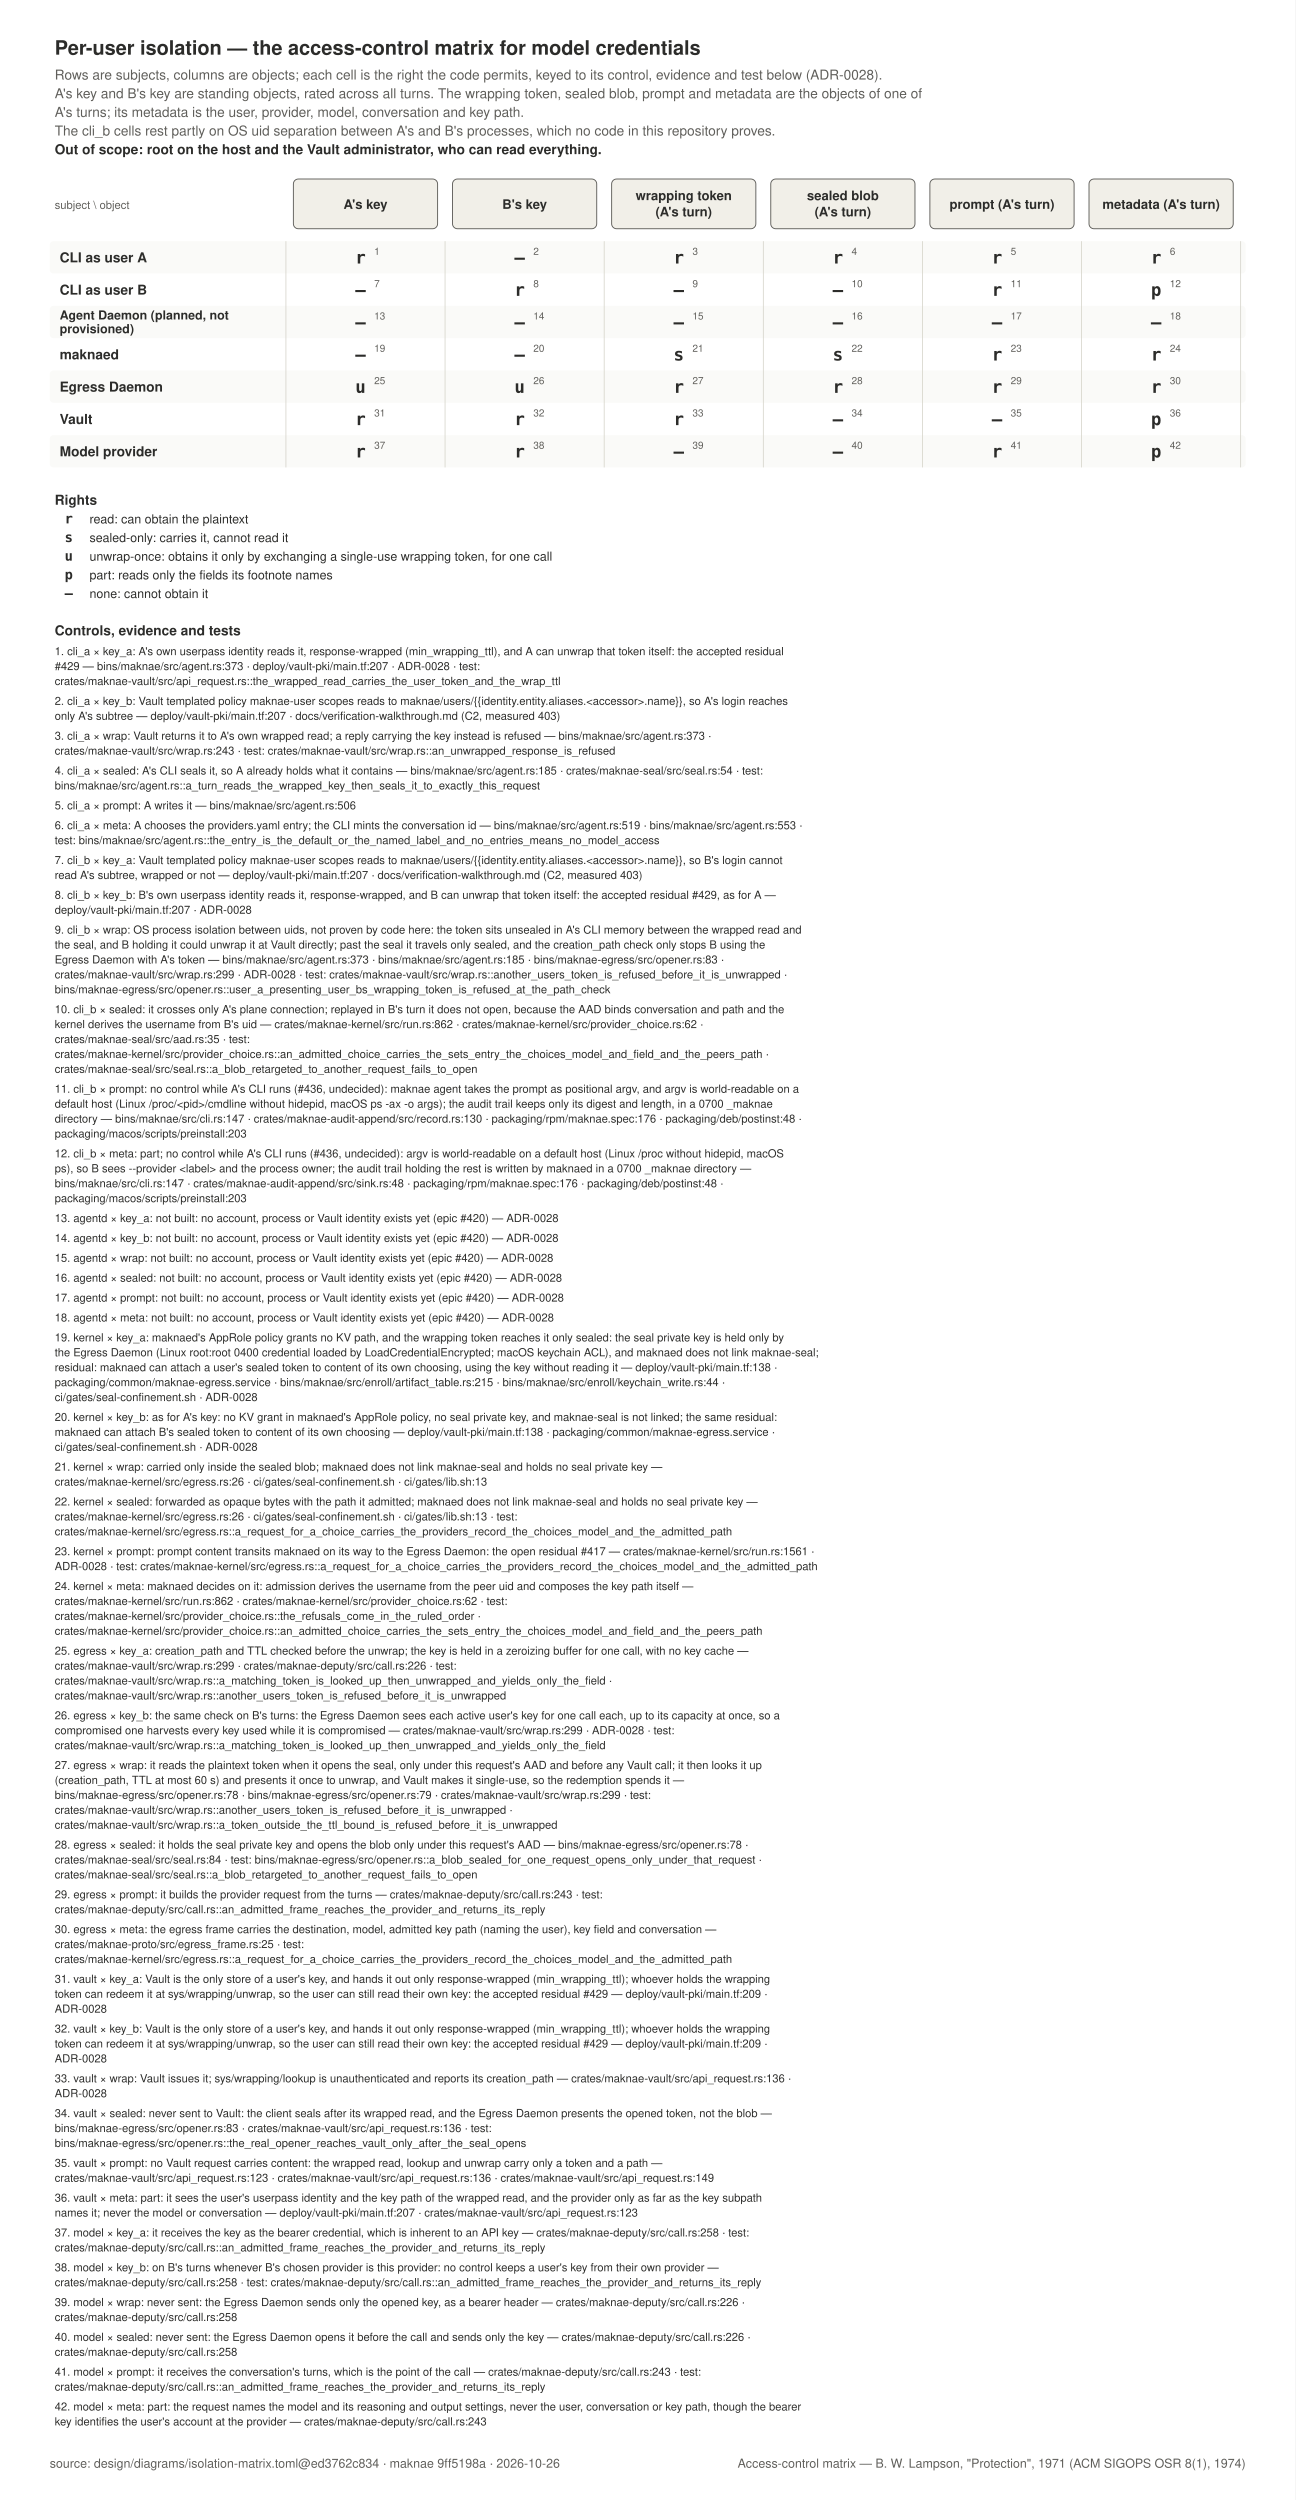
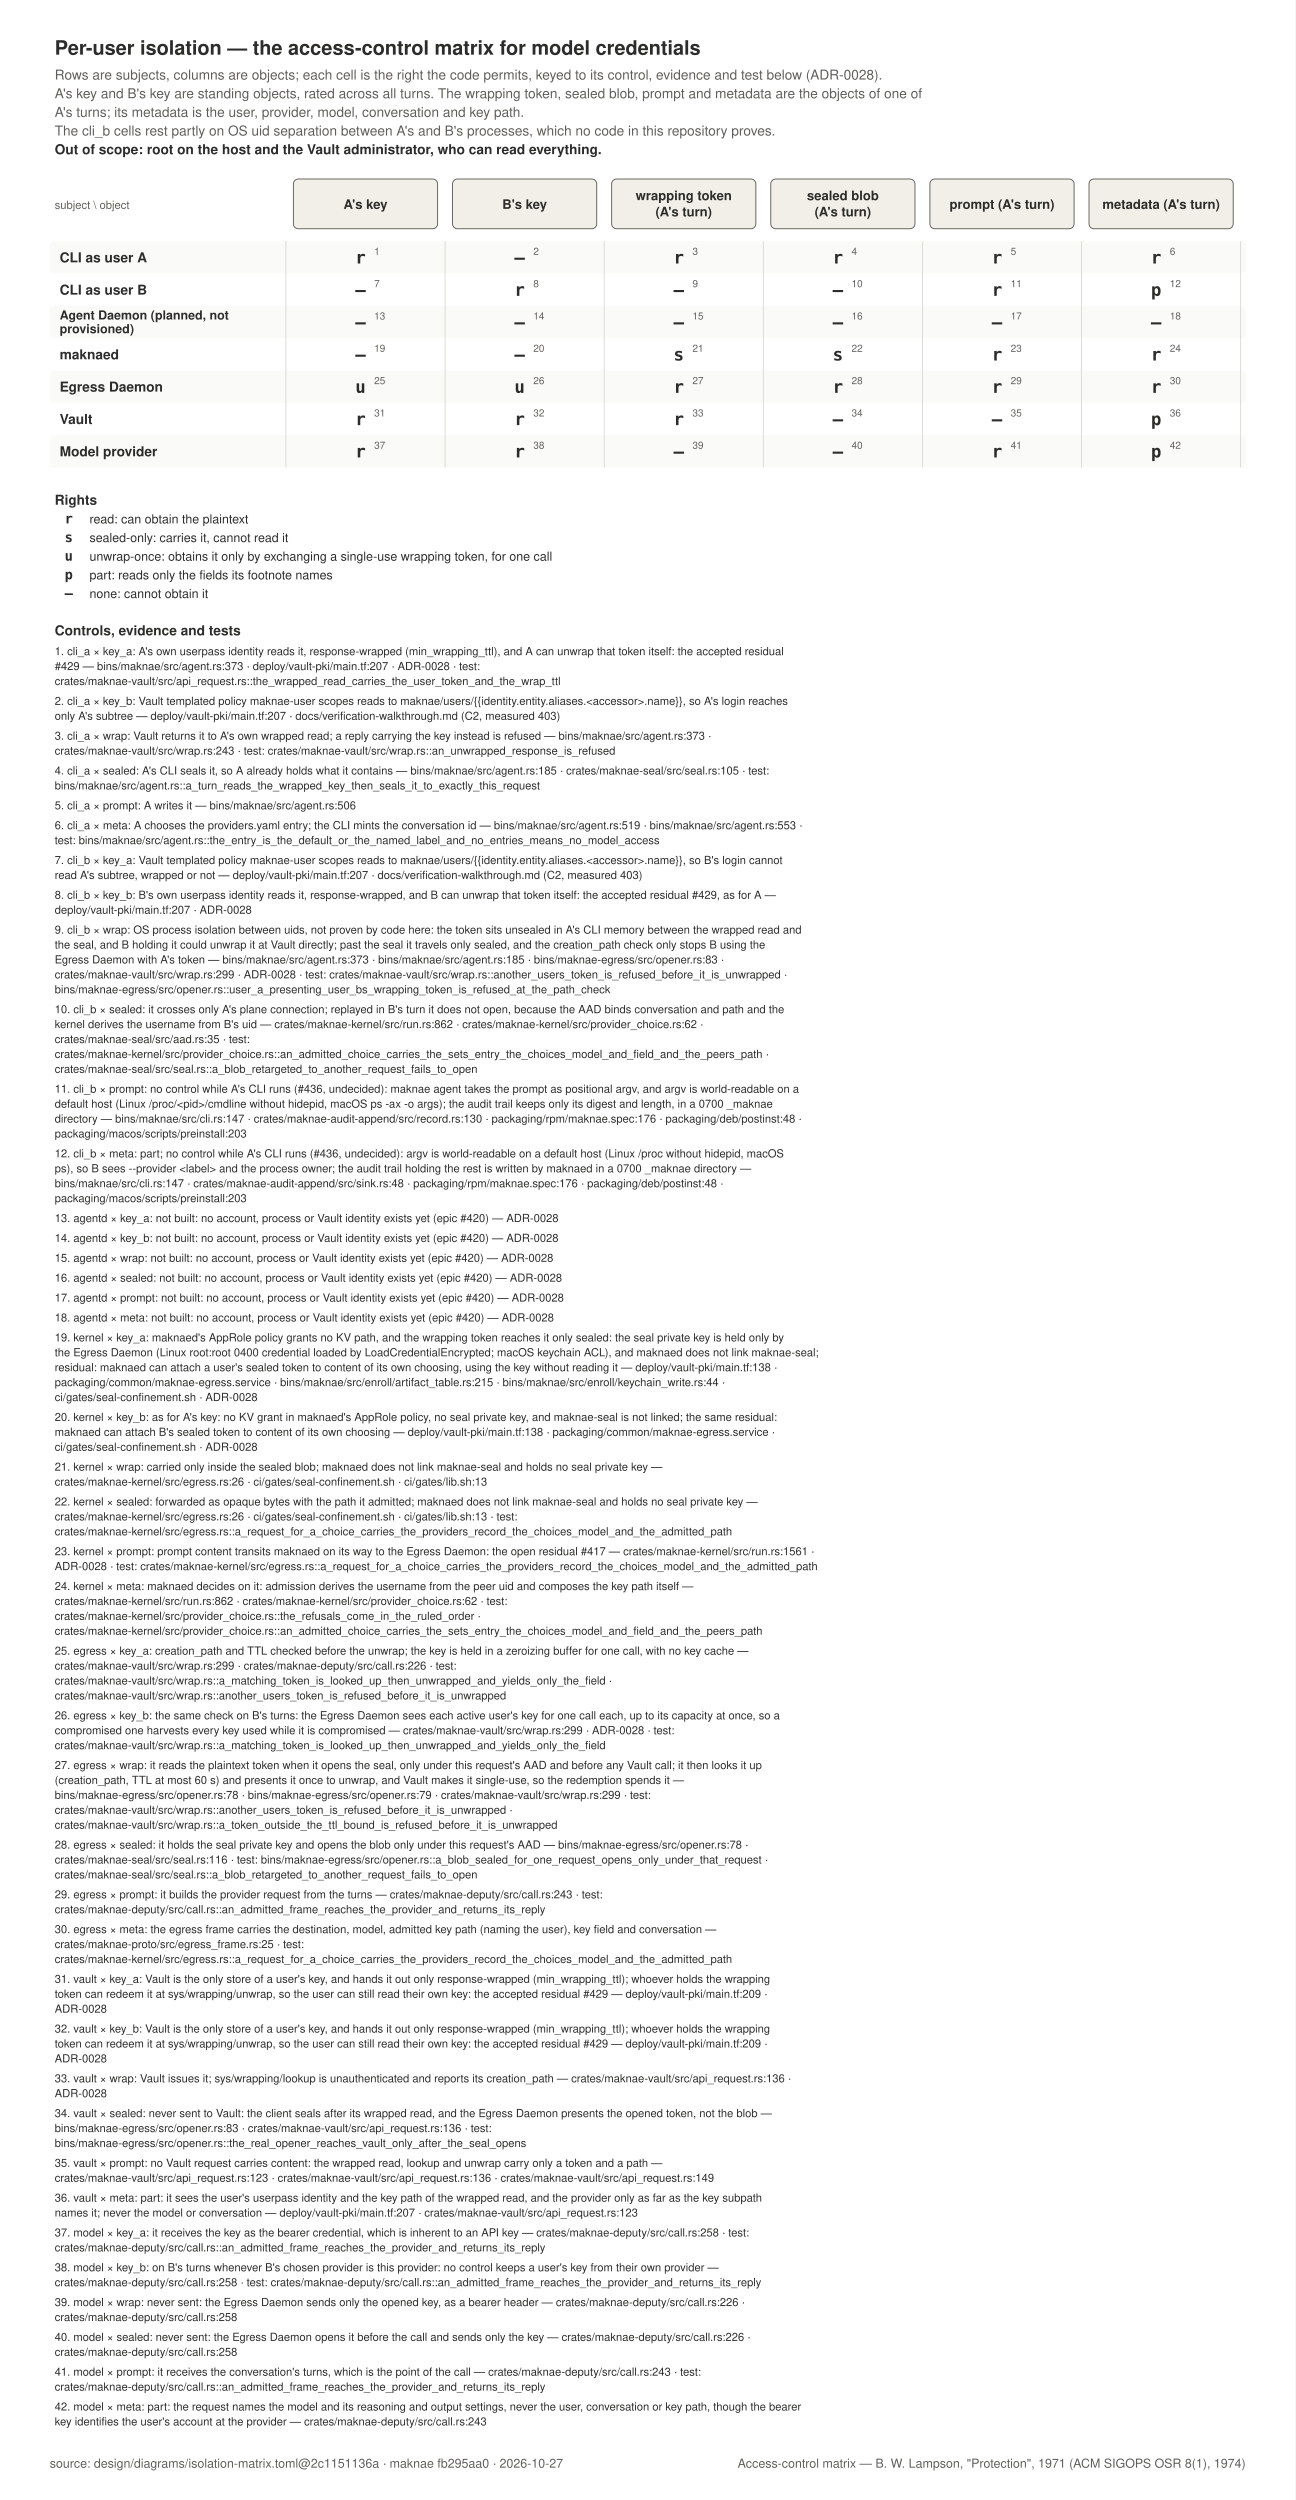
<svg xmlns="http://www.w3.org/2000/svg" width="1042" height="2011" viewBox="0 0 1042 2011" role="img">
  <rect x="0" y="0" width="1042" height="2011" fill="#FFFFFF" />
  <text x="44" y="44" text-anchor="start" font-family="Helvetica, Arial, sans-serif" font-size="16" font-weight="600" fill="#2C2C2A">Per-user isolation — the access-control matrix for model credentials</text>
  <text x="44" y="64" text-anchor="start" font-family="Helvetica, Arial, sans-serif" font-size="11" font-weight="400" fill="#5F5E5A">Rows are subjects, columns are objects; each cell is the right the code permits, keyed to its control, evidence and test below (ADR-0028).</text>
  <text x="44" y="79" text-anchor="start" font-family="Helvetica, Arial, sans-serif" font-size="11" font-weight="400" fill="#5F5E5A">A's key and B's key are standing objects, rated across all turns. The wrapping token, sealed blob, prompt and metadata are the objects of one of</text>
  <text x="44" y="94" text-anchor="start" font-family="Helvetica, Arial, sans-serif" font-size="11" font-weight="400" fill="#5F5E5A">A's turns; its metadata is the user, provider, model, conversation and key path.</text>
  <text x="44" y="109" text-anchor="start" font-family="Helvetica, Arial, sans-serif" font-size="11" font-weight="400" fill="#5F5E5A">The cli_b cells rest partly on OS uid separation between A's and B's processes, which no code in this repository proves.</text>
  <text x="44" y="124" text-anchor="start" font-family="Helvetica, Arial, sans-serif" font-size="11" font-weight="600" fill="#2C2C2A">Out of scope: root on the host and the Vault administrator, who can read everything.</text>
  <text x="44" y="168" text-anchor="start" font-family="Helvetica, Arial, sans-serif" font-size="9" font-weight="400" fill="#5F5E5A">subject \ object</text>
  <rect x="236" y="144" width="116" height="40" rx="4" fill="#F1EFE8" stroke="#5F5E5A" stroke-width="0.75" />
  <text x="294.0" y="168" text-anchor="middle" font-family="Helvetica, Arial, sans-serif" font-size="10.5" font-weight="600" fill="#2C2C2A">A's key</text>
  <rect x="364" y="144" width="116" height="40" rx="4" fill="#F1EFE8" stroke="#5F5E5A" stroke-width="0.75" />
  <text x="422.0" y="168" text-anchor="middle" font-family="Helvetica, Arial, sans-serif" font-size="10.5" font-weight="600" fill="#2C2C2A">B's key</text>
  <rect x="492" y="144" width="116" height="40" rx="4" fill="#F1EFE8" stroke="#5F5E5A" stroke-width="0.75" />
  <text x="550.0" y="161" text-anchor="middle" font-family="Helvetica, Arial, sans-serif" font-size="10.5" font-weight="600" fill="#2C2C2A">wrapping token</text>
  <text x="550.0" y="174" text-anchor="middle" font-family="Helvetica, Arial, sans-serif" font-size="10.5" font-weight="600" fill="#2C2C2A">(A's turn)</text>
  <rect x="620" y="144" width="116" height="40" rx="4" fill="#F1EFE8" stroke="#5F5E5A" stroke-width="0.75" />
  <text x="678.0" y="161" text-anchor="middle" font-family="Helvetica, Arial, sans-serif" font-size="10.5" font-weight="600" fill="#2C2C2A">sealed blob</text>
  <text x="678.0" y="174" text-anchor="middle" font-family="Helvetica, Arial, sans-serif" font-size="10.5" font-weight="600" fill="#2C2C2A">(A's turn)</text>
  <rect x="748" y="144" width="116" height="40" rx="4" fill="#F1EFE8" stroke="#5F5E5A" stroke-width="0.75" />
  <text x="806.0" y="168" text-anchor="middle" font-family="Helvetica, Arial, sans-serif" font-size="10.5" font-weight="600" fill="#2C2C2A">prompt (A's turn)</text>
  <rect x="876" y="144" width="116" height="40" rx="4" fill="#F1EFE8" stroke="#5F5E5A" stroke-width="0.75" />
  <text x="934.0" y="168" text-anchor="middle" font-family="Helvetica, Arial, sans-serif" font-size="10.5" font-weight="600" fill="#2C2C2A">metadata (A's turn)</text>
  <rect x="40" y="194" width="962" height="26" rx="3" fill="#FAFAF8" stroke="none" stroke-width="0" />
  <text x="48" y="211" text-anchor="start" font-family="Helvetica, Arial, sans-serif" font-size="11" font-weight="600" fill="#2C2C2A">CLI as user A</text>
  <text x="290.0" y="212" text-anchor="middle" font-family="ui-monospace, SFMono-Regular, Menlo, monospace" font-size="14" font-weight="600" fill="#2C2C2A">r</text>
  <text x="301.0" y="205" text-anchor="start" font-family="Helvetica, Arial, sans-serif" font-size="8" font-weight="400" fill="#5F5E5A">1</text>
  <text x="418.0" y="212" text-anchor="middle" font-family="ui-monospace, SFMono-Regular, Menlo, monospace" font-size="14" font-weight="600" fill="#2C2C2A">—</text>
  <text x="429.0" y="205" text-anchor="start" font-family="Helvetica, Arial, sans-serif" font-size="8" font-weight="400" fill="#5F5E5A">2</text>
  <text x="546.0" y="212" text-anchor="middle" font-family="ui-monospace, SFMono-Regular, Menlo, monospace" font-size="14" font-weight="600" fill="#2C2C2A">r</text>
  <text x="557.0" y="205" text-anchor="start" font-family="Helvetica, Arial, sans-serif" font-size="8" font-weight="400" fill="#5F5E5A">3</text>
  <text x="674.0" y="212" text-anchor="middle" font-family="ui-monospace, SFMono-Regular, Menlo, monospace" font-size="14" font-weight="600" fill="#2C2C2A">r</text>
  <text x="685.0" y="205" text-anchor="start" font-family="Helvetica, Arial, sans-serif" font-size="8" font-weight="400" fill="#5F5E5A">4</text>
  <text x="802.0" y="212" text-anchor="middle" font-family="ui-monospace, SFMono-Regular, Menlo, monospace" font-size="14" font-weight="600" fill="#2C2C2A">r</text>
  <text x="813.0" y="205" text-anchor="start" font-family="Helvetica, Arial, sans-serif" font-size="8" font-weight="400" fill="#5F5E5A">5</text>
  <text x="930.0" y="212" text-anchor="middle" font-family="ui-monospace, SFMono-Regular, Menlo, monospace" font-size="14" font-weight="600" fill="#2C2C2A">r</text>
  <text x="941.0" y="205" text-anchor="start" font-family="Helvetica, Arial, sans-serif" font-size="8" font-weight="400" fill="#5F5E5A">6</text>
  <text x="48" y="237" text-anchor="start" font-family="Helvetica, Arial, sans-serif" font-size="11" font-weight="600" fill="#2C2C2A">CLI as user B</text>
  <text x="290.0" y="238" text-anchor="middle" font-family="ui-monospace, SFMono-Regular, Menlo, monospace" font-size="14" font-weight="600" fill="#2C2C2A">—</text>
  <text x="301.0" y="231" text-anchor="start" font-family="Helvetica, Arial, sans-serif" font-size="8" font-weight="400" fill="#5F5E5A">7</text>
  <text x="418.0" y="238" text-anchor="middle" font-family="ui-monospace, SFMono-Regular, Menlo, monospace" font-size="14" font-weight="600" fill="#2C2C2A">r</text>
  <text x="429.0" y="231" text-anchor="start" font-family="Helvetica, Arial, sans-serif" font-size="8" font-weight="400" fill="#5F5E5A">8</text>
  <text x="546.0" y="238" text-anchor="middle" font-family="ui-monospace, SFMono-Regular, Menlo, monospace" font-size="14" font-weight="600" fill="#2C2C2A">—</text>
  <text x="557.0" y="231" text-anchor="start" font-family="Helvetica, Arial, sans-serif" font-size="8" font-weight="400" fill="#5F5E5A">9</text>
  <text x="674.0" y="238" text-anchor="middle" font-family="ui-monospace, SFMono-Regular, Menlo, monospace" font-size="14" font-weight="600" fill="#2C2C2A">—</text>
  <text x="685.0" y="231" text-anchor="start" font-family="Helvetica, Arial, sans-serif" font-size="8" font-weight="400" fill="#5F5E5A">10</text>
  <text x="802.0" y="238" text-anchor="middle" font-family="ui-monospace, SFMono-Regular, Menlo, monospace" font-size="14" font-weight="600" fill="#2C2C2A">r</text>
  <text x="813.0" y="231" text-anchor="start" font-family="Helvetica, Arial, sans-serif" font-size="8" font-weight="400" fill="#5F5E5A">11</text>
  <text x="930.0" y="238" text-anchor="middle" font-family="ui-monospace, SFMono-Regular, Menlo, monospace" font-size="14" font-weight="600" fill="#2C2C2A">p</text>
  <text x="941.0" y="231" text-anchor="start" font-family="Helvetica, Arial, sans-serif" font-size="8" font-weight="400" fill="#5F5E5A">12</text>
  <rect x="40" y="246" width="962" height="26" rx="3" fill="#FAFAF8" stroke="none" stroke-width="0" />
  <text x="48" y="257" text-anchor="start" font-family="Helvetica, Arial, sans-serif" font-size="10" font-weight="600" fill="#2C2C2A">Agent Daemon (planned, not</text>
  <text x="48" y="268" text-anchor="start" font-family="Helvetica, Arial, sans-serif" font-size="10" font-weight="600" fill="#2C2C2A">provisioned)</text>
  <text x="290.0" y="264" text-anchor="middle" font-family="ui-monospace, SFMono-Regular, Menlo, monospace" font-size="14" font-weight="600" fill="#2C2C2A">—</text>
  <text x="301.0" y="257" text-anchor="start" font-family="Helvetica, Arial, sans-serif" font-size="8" font-weight="400" fill="#5F5E5A">13</text>
  <text x="418.0" y="264" text-anchor="middle" font-family="ui-monospace, SFMono-Regular, Menlo, monospace" font-size="14" font-weight="600" fill="#2C2C2A">—</text>
  <text x="429.0" y="257" text-anchor="start" font-family="Helvetica, Arial, sans-serif" font-size="8" font-weight="400" fill="#5F5E5A">14</text>
  <text x="546.0" y="264" text-anchor="middle" font-family="ui-monospace, SFMono-Regular, Menlo, monospace" font-size="14" font-weight="600" fill="#2C2C2A">—</text>
  <text x="557.0" y="257" text-anchor="start" font-family="Helvetica, Arial, sans-serif" font-size="8" font-weight="400" fill="#5F5E5A">15</text>
  <text x="674.0" y="264" text-anchor="middle" font-family="ui-monospace, SFMono-Regular, Menlo, monospace" font-size="14" font-weight="600" fill="#2C2C2A">—</text>
  <text x="685.0" y="257" text-anchor="start" font-family="Helvetica, Arial, sans-serif" font-size="8" font-weight="400" fill="#5F5E5A">16</text>
  <text x="802.0" y="264" text-anchor="middle" font-family="ui-monospace, SFMono-Regular, Menlo, monospace" font-size="14" font-weight="600" fill="#2C2C2A">—</text>
  <text x="813.0" y="257" text-anchor="start" font-family="Helvetica, Arial, sans-serif" font-size="8" font-weight="400" fill="#5F5E5A">17</text>
  <text x="930.0" y="264" text-anchor="middle" font-family="ui-monospace, SFMono-Regular, Menlo, monospace" font-size="14" font-weight="600" fill="#2C2C2A">—</text>
  <text x="941.0" y="257" text-anchor="start" font-family="Helvetica, Arial, sans-serif" font-size="8" font-weight="400" fill="#5F5E5A">18</text>
  <text x="48" y="289" text-anchor="start" font-family="Helvetica, Arial, sans-serif" font-size="11" font-weight="600" fill="#2C2C2A">maknaed</text>
  <text x="290.0" y="290" text-anchor="middle" font-family="ui-monospace, SFMono-Regular, Menlo, monospace" font-size="14" font-weight="600" fill="#2C2C2A">—</text>
  <text x="301.0" y="283" text-anchor="start" font-family="Helvetica, Arial, sans-serif" font-size="8" font-weight="400" fill="#5F5E5A">19</text>
  <text x="418.0" y="290" text-anchor="middle" font-family="ui-monospace, SFMono-Regular, Menlo, monospace" font-size="14" font-weight="600" fill="#2C2C2A">—</text>
  <text x="429.0" y="283" text-anchor="start" font-family="Helvetica, Arial, sans-serif" font-size="8" font-weight="400" fill="#5F5E5A">20</text>
  <text x="546.0" y="290" text-anchor="middle" font-family="ui-monospace, SFMono-Regular, Menlo, monospace" font-size="14" font-weight="600" fill="#2C2C2A">s</text>
  <text x="557.0" y="283" text-anchor="start" font-family="Helvetica, Arial, sans-serif" font-size="8" font-weight="400" fill="#5F5E5A">21</text>
  <text x="674.0" y="290" text-anchor="middle" font-family="ui-monospace, SFMono-Regular, Menlo, monospace" font-size="14" font-weight="600" fill="#2C2C2A">s</text>
  <text x="685.0" y="283" text-anchor="start" font-family="Helvetica, Arial, sans-serif" font-size="8" font-weight="400" fill="#5F5E5A">22</text>
  <text x="802.0" y="290" text-anchor="middle" font-family="ui-monospace, SFMono-Regular, Menlo, monospace" font-size="14" font-weight="600" fill="#2C2C2A">r</text>
  <text x="813.0" y="283" text-anchor="start" font-family="Helvetica, Arial, sans-serif" font-size="8" font-weight="400" fill="#5F5E5A">23</text>
  <text x="930.0" y="290" text-anchor="middle" font-family="ui-monospace, SFMono-Regular, Menlo, monospace" font-size="14" font-weight="600" fill="#2C2C2A">r</text>
  <text x="941.0" y="283" text-anchor="start" font-family="Helvetica, Arial, sans-serif" font-size="8" font-weight="400" fill="#5F5E5A">24</text>
  <rect x="40" y="298" width="962" height="26" rx="3" fill="#FAFAF8" stroke="none" stroke-width="0" />
  <text x="48" y="315" text-anchor="start" font-family="Helvetica, Arial, sans-serif" font-size="11" font-weight="600" fill="#2C2C2A">Egress Daemon</text>
  <text x="290.0" y="316" text-anchor="middle" font-family="ui-monospace, SFMono-Regular, Menlo, monospace" font-size="14" font-weight="600" fill="#2C2C2A">u</text>
  <text x="301.0" y="309" text-anchor="start" font-family="Helvetica, Arial, sans-serif" font-size="8" font-weight="400" fill="#5F5E5A">25</text>
  <text x="418.0" y="316" text-anchor="middle" font-family="ui-monospace, SFMono-Regular, Menlo, monospace" font-size="14" font-weight="600" fill="#2C2C2A">u</text>
  <text x="429.0" y="309" text-anchor="start" font-family="Helvetica, Arial, sans-serif" font-size="8" font-weight="400" fill="#5F5E5A">26</text>
  <text x="546.0" y="316" text-anchor="middle" font-family="ui-monospace, SFMono-Regular, Menlo, monospace" font-size="14" font-weight="600" fill="#2C2C2A">r</text>
  <text x="557.0" y="309" text-anchor="start" font-family="Helvetica, Arial, sans-serif" font-size="8" font-weight="400" fill="#5F5E5A">27</text>
  <text x="674.0" y="316" text-anchor="middle" font-family="ui-monospace, SFMono-Regular, Menlo, monospace" font-size="14" font-weight="600" fill="#2C2C2A">r</text>
  <text x="685.0" y="309" text-anchor="start" font-family="Helvetica, Arial, sans-serif" font-size="8" font-weight="400" fill="#5F5E5A">28</text>
  <text x="802.0" y="316" text-anchor="middle" font-family="ui-monospace, SFMono-Regular, Menlo, monospace" font-size="14" font-weight="600" fill="#2C2C2A">r</text>
  <text x="813.0" y="309" text-anchor="start" font-family="Helvetica, Arial, sans-serif" font-size="8" font-weight="400" fill="#5F5E5A">29</text>
  <text x="930.0" y="316" text-anchor="middle" font-family="ui-monospace, SFMono-Regular, Menlo, monospace" font-size="14" font-weight="600" fill="#2C2C2A">r</text>
  <text x="941.0" y="309" text-anchor="start" font-family="Helvetica, Arial, sans-serif" font-size="8" font-weight="400" fill="#5F5E5A">30</text>
  <text x="48" y="341" text-anchor="start" font-family="Helvetica, Arial, sans-serif" font-size="11" font-weight="600" fill="#2C2C2A">Vault</text>
  <text x="290.0" y="342" text-anchor="middle" font-family="ui-monospace, SFMono-Regular, Menlo, monospace" font-size="14" font-weight="600" fill="#2C2C2A">r</text>
  <text x="301.0" y="335" text-anchor="start" font-family="Helvetica, Arial, sans-serif" font-size="8" font-weight="400" fill="#5F5E5A">31</text>
  <text x="418.0" y="342" text-anchor="middle" font-family="ui-monospace, SFMono-Regular, Menlo, monospace" font-size="14" font-weight="600" fill="#2C2C2A">r</text>
  <text x="429.0" y="335" text-anchor="start" font-family="Helvetica, Arial, sans-serif" font-size="8" font-weight="400" fill="#5F5E5A">32</text>
  <text x="546.0" y="342" text-anchor="middle" font-family="ui-monospace, SFMono-Regular, Menlo, monospace" font-size="14" font-weight="600" fill="#2C2C2A">r</text>
  <text x="557.0" y="335" text-anchor="start" font-family="Helvetica, Arial, sans-serif" font-size="8" font-weight="400" fill="#5F5E5A">33</text>
  <text x="674.0" y="342" text-anchor="middle" font-family="ui-monospace, SFMono-Regular, Menlo, monospace" font-size="14" font-weight="600" fill="#2C2C2A">—</text>
  <text x="685.0" y="335" text-anchor="start" font-family="Helvetica, Arial, sans-serif" font-size="8" font-weight="400" fill="#5F5E5A">34</text>
  <text x="802.0" y="342" text-anchor="middle" font-family="ui-monospace, SFMono-Regular, Menlo, monospace" font-size="14" font-weight="600" fill="#2C2C2A">—</text>
  <text x="813.0" y="335" text-anchor="start" font-family="Helvetica, Arial, sans-serif" font-size="8" font-weight="400" fill="#5F5E5A">35</text>
  <text x="930.0" y="342" text-anchor="middle" font-family="ui-monospace, SFMono-Regular, Menlo, monospace" font-size="14" font-weight="600" fill="#2C2C2A">p</text>
  <text x="941.0" y="335" text-anchor="start" font-family="Helvetica, Arial, sans-serif" font-size="8" font-weight="400" fill="#5F5E5A">36</text>
  <rect x="40" y="350" width="962" height="26" rx="3" fill="#FAFAF8" stroke="none" stroke-width="0" />
  <text x="48" y="367" text-anchor="start" font-family="Helvetica, Arial, sans-serif" font-size="11" font-weight="600" fill="#2C2C2A">Model provider</text>
  <text x="290.0" y="368" text-anchor="middle" font-family="ui-monospace, SFMono-Regular, Menlo, monospace" font-size="14" font-weight="600" fill="#2C2C2A">r</text>
  <text x="301.0" y="361" text-anchor="start" font-family="Helvetica, Arial, sans-serif" font-size="8" font-weight="400" fill="#5F5E5A">37</text>
  <text x="418.0" y="368" text-anchor="middle" font-family="ui-monospace, SFMono-Regular, Menlo, monospace" font-size="14" font-weight="600" fill="#2C2C2A">r</text>
  <text x="429.0" y="361" text-anchor="start" font-family="Helvetica, Arial, sans-serif" font-size="8" font-weight="400" fill="#5F5E5A">38</text>
  <text x="546.0" y="368" text-anchor="middle" font-family="ui-monospace, SFMono-Regular, Menlo, monospace" font-size="14" font-weight="600" fill="#2C2C2A">—</text>
  <text x="557.0" y="361" text-anchor="start" font-family="Helvetica, Arial, sans-serif" font-size="8" font-weight="400" fill="#5F5E5A">39</text>
  <text x="674.0" y="368" text-anchor="middle" font-family="ui-monospace, SFMono-Regular, Menlo, monospace" font-size="14" font-weight="600" fill="#2C2C2A">—</text>
  <text x="685.0" y="361" text-anchor="start" font-family="Helvetica, Arial, sans-serif" font-size="8" font-weight="400" fill="#5F5E5A">40</text>
  <text x="802.0" y="368" text-anchor="middle" font-family="ui-monospace, SFMono-Regular, Menlo, monospace" font-size="14" font-weight="600" fill="#2C2C2A">r</text>
  <text x="813.0" y="361" text-anchor="start" font-family="Helvetica, Arial, sans-serif" font-size="8" font-weight="400" fill="#5F5E5A">41</text>
  <text x="930.0" y="368" text-anchor="middle" font-family="ui-monospace, SFMono-Regular, Menlo, monospace" font-size="14" font-weight="600" fill="#2C2C2A">p</text>
  <text x="941.0" y="361" text-anchor="start" font-family="Helvetica, Arial, sans-serif" font-size="8" font-weight="400" fill="#5F5E5A">42</text>
  <line x1="230" y1="194" x2="230" y2="376" stroke="#D3D1C7" stroke-width="0.6" />
  <line x1="358" y1="194" x2="358" y2="376" stroke="#D3D1C7" stroke-width="0.6" />
  <line x1="486" y1="194" x2="486" y2="376" stroke="#D3D1C7" stroke-width="0.6" />
  <line x1="614" y1="194" x2="614" y2="376" stroke="#D3D1C7" stroke-width="0.6" />
  <line x1="742" y1="194" x2="742" y2="376" stroke="#D3D1C7" stroke-width="0.6" />
  <line x1="870" y1="194" x2="870" y2="376" stroke="#D3D1C7" stroke-width="0.6" />
  <line x1="998" y1="194" x2="998" y2="376" stroke="#D3D1C7" stroke-width="0.6" />
  <text x="44" y="406" text-anchor="start" font-family="Helvetica, Arial, sans-serif" font-size="11" font-weight="600" fill="#2C2C2A">Rights</text>
  <text x="52" y="421" text-anchor="start" font-family="ui-monospace, SFMono-Regular, Menlo, monospace" font-size="11" font-weight="600" fill="#2C2C2A">r</text>
  <text x="72" y="421" text-anchor="start" font-family="Helvetica, Arial, sans-serif" font-size="10" font-weight="400" fill="#2C2C2A">read: can obtain the plaintext</text>
  <text x="52" y="436" text-anchor="start" font-family="ui-monospace, SFMono-Regular, Menlo, monospace" font-size="11" font-weight="600" fill="#2C2C2A">s</text>
  <text x="72" y="436" text-anchor="start" font-family="Helvetica, Arial, sans-serif" font-size="10" font-weight="400" fill="#2C2C2A">sealed-only: carries it, cannot read it</text>
  <text x="52" y="451" text-anchor="start" font-family="ui-monospace, SFMono-Regular, Menlo, monospace" font-size="11" font-weight="600" fill="#2C2C2A">u</text>
  <text x="72" y="451" text-anchor="start" font-family="Helvetica, Arial, sans-serif" font-size="10" font-weight="400" fill="#2C2C2A">unwrap-once: obtains it only by exchanging a single-use wrapping token, for one call</text>
  <text x="52" y="466" text-anchor="start" font-family="ui-monospace, SFMono-Regular, Menlo, monospace" font-size="11" font-weight="600" fill="#2C2C2A">p</text>
  <text x="72" y="466" text-anchor="start" font-family="Helvetica, Arial, sans-serif" font-size="10" font-weight="400" fill="#2C2C2A">part: reads only the fields its footnote names</text>
  <text x="52" y="481" text-anchor="start" font-family="ui-monospace, SFMono-Regular, Menlo, monospace" font-size="11" font-weight="600" fill="#2C2C2A">—</text>
  <text x="72" y="481" text-anchor="start" font-family="Helvetica, Arial, sans-serif" font-size="10" font-weight="400" fill="#2C2C2A">none: cannot obtain it</text>
  <text x="44" y="511" text-anchor="start" font-family="Helvetica, Arial, sans-serif" font-size="11" font-weight="600" fill="#2C2C2A">Controls, evidence and tests</text>
  <text x="44" y="527" text-anchor="start" font-family="Helvetica, Arial, sans-serif" font-size="9" font-weight="400" fill="#2C2C2A">1. cli_a × key_a: A's own userpass identity reads it, response-wrapped (min_wrapping_ttl), and A can unwrap that token itself: the accepted residual</text>
  <text x="44" y="539" text-anchor="start" font-family="Helvetica, Arial, sans-serif" font-size="9" font-weight="400" fill="#2C2C2A">#429 — bins/maknae/src/agent.rs:373 · deploy/vault-pki/main.tf:207 · ADR-0028 · test:</text>
  <text x="44" y="551" text-anchor="start" font-family="Helvetica, Arial, sans-serif" font-size="9" font-weight="400" fill="#2C2C2A">crates/maknae-vault/src/api_request.rs::the_wrapped_read_carries_the_user_token_and_the_wrap_ttl</text>
  <text x="44" y="567" text-anchor="start" font-family="Helvetica, Arial, sans-serif" font-size="9" font-weight="400" fill="#2C2C2A">2. cli_a × key_b: Vault templated policy maknae-user scopes reads to maknae/users/{{identity.entity.aliases.&lt;accessor&gt;.name}}, so A's login reaches</text>
  <text x="44" y="579" text-anchor="start" font-family="Helvetica, Arial, sans-serif" font-size="9" font-weight="400" fill="#2C2C2A">only A's subtree — deploy/vault-pki/main.tf:207 · docs/verification-walkthrough.md (C2, measured 403)</text>
  <text x="44" y="595" text-anchor="start" font-family="Helvetica, Arial, sans-serif" font-size="9" font-weight="400" fill="#2C2C2A">3. cli_a × wrap: Vault returns it to A's own wrapped read; a reply carrying the key instead is refused — bins/maknae/src/agent.rs:373 ·</text>
  <text x="44" y="607" text-anchor="start" font-family="Helvetica, Arial, sans-serif" font-size="9" font-weight="400" fill="#2C2C2A">crates/maknae-vault/src/wrap.rs:243 · test: crates/maknae-vault/src/wrap.rs::an_unwrapped_response_is_refused</text>
-   <text x="44" y="623" text-anchor="start" font-family="Helvetica, Arial, sans-serif" font-size="9" font-weight="400" fill="#2C2C2A">4. cli_a × sealed: A's CLI seals it, so A already holds what it contains — bins/maknae/src/agent.rs:185 · crates/maknae-seal/src/seal.rs:54 · test:</text>
+   <text x="44" y="623" text-anchor="start" font-family="Helvetica, Arial, sans-serif" font-size="9" font-weight="400" fill="#2C2C2A">4. cli_a × sealed: A's CLI seals it, so A already holds what it contains — bins/maknae/src/agent.rs:185 · crates/maknae-seal/src/seal.rs:105 · test:</text>
  <text x="44" y="635" text-anchor="start" font-family="Helvetica, Arial, sans-serif" font-size="9" font-weight="400" fill="#2C2C2A">bins/maknae/src/agent.rs::a_turn_reads_the_wrapped_key_then_seals_it_to_exactly_this_request</text>
  <text x="44" y="651" text-anchor="start" font-family="Helvetica, Arial, sans-serif" font-size="9" font-weight="400" fill="#2C2C2A">5. cli_a × prompt: A writes it — bins/maknae/src/agent.rs:506</text>
  <text x="44" y="667" text-anchor="start" font-family="Helvetica, Arial, sans-serif" font-size="9" font-weight="400" fill="#2C2C2A">6. cli_a × meta: A chooses the providers.yaml entry; the CLI mints the conversation id — bins/maknae/src/agent.rs:519 · bins/maknae/src/agent.rs:553 ·</text>
  <text x="44" y="679" text-anchor="start" font-family="Helvetica, Arial, sans-serif" font-size="9" font-weight="400" fill="#2C2C2A">test: bins/maknae/src/agent.rs::the_entry_is_the_default_or_the_named_label_and_no_entries_means_no_model_access</text>
  <text x="44" y="695" text-anchor="start" font-family="Helvetica, Arial, sans-serif" font-size="9" font-weight="400" fill="#2C2C2A">7. cli_b × key_a: Vault templated policy maknae-user scopes reads to maknae/users/{{identity.entity.aliases.&lt;accessor&gt;.name}}, so B's login cannot</text>
  <text x="44" y="707" text-anchor="start" font-family="Helvetica, Arial, sans-serif" font-size="9" font-weight="400" fill="#2C2C2A">read A's subtree, wrapped or not — deploy/vault-pki/main.tf:207 · docs/verification-walkthrough.md (C2, measured 403)</text>
  <text x="44" y="723" text-anchor="start" font-family="Helvetica, Arial, sans-serif" font-size="9" font-weight="400" fill="#2C2C2A">8. cli_b × key_b: B's own userpass identity reads it, response-wrapped, and B can unwrap that token itself: the accepted residual #429, as for A —</text>
  <text x="44" y="735" text-anchor="start" font-family="Helvetica, Arial, sans-serif" font-size="9" font-weight="400" fill="#2C2C2A">deploy/vault-pki/main.tf:207 · ADR-0028</text>
  <text x="44" y="751" text-anchor="start" font-family="Helvetica, Arial, sans-serif" font-size="9" font-weight="400" fill="#2C2C2A">9. cli_b × wrap: OS process isolation between uids, not proven by code here: the token sits unsealed in A's CLI memory between the wrapped read and</text>
  <text x="44" y="763" text-anchor="start" font-family="Helvetica, Arial, sans-serif" font-size="9" font-weight="400" fill="#2C2C2A">the seal, and B holding it could unwrap it at Vault directly; past the seal it travels only sealed, and the creation_path check only stops B using the</text>
  <text x="44" y="775" text-anchor="start" font-family="Helvetica, Arial, sans-serif" font-size="9" font-weight="400" fill="#2C2C2A">Egress Daemon with A's token — bins/maknae/src/agent.rs:373 · bins/maknae/src/agent.rs:185 · bins/maknae-egress/src/opener.rs:83 ·</text>
  <text x="44" y="787" text-anchor="start" font-family="Helvetica, Arial, sans-serif" font-size="9" font-weight="400" fill="#2C2C2A">crates/maknae-vault/src/wrap.rs:299 · ADR-0028 · test: crates/maknae-vault/src/wrap.rs::another_users_token_is_refused_before_it_is_unwrapped ·</text>
  <text x="44" y="799" text-anchor="start" font-family="Helvetica, Arial, sans-serif" font-size="9" font-weight="400" fill="#2C2C2A">bins/maknae-egress/src/opener.rs::user_a_presenting_user_bs_wrapping_token_is_refused_at_the_path_check</text>
  <text x="44" y="815" text-anchor="start" font-family="Helvetica, Arial, sans-serif" font-size="9" font-weight="400" fill="#2C2C2A">10. cli_b × sealed: it crosses only A's plane connection; replayed in B's turn it does not open, because the AAD binds conversation and path and the</text>
  <text x="44" y="827" text-anchor="start" font-family="Helvetica, Arial, sans-serif" font-size="9" font-weight="400" fill="#2C2C2A">kernel derives the username from B's uid — crates/maknae-kernel/src/run.rs:862 · crates/maknae-kernel/src/provider_choice.rs:62 ·</text>
  <text x="44" y="839" text-anchor="start" font-family="Helvetica, Arial, sans-serif" font-size="9" font-weight="400" fill="#2C2C2A">crates/maknae-seal/src/aad.rs:35 · test:</text>
  <text x="44" y="851" text-anchor="start" font-family="Helvetica, Arial, sans-serif" font-size="9" font-weight="400" fill="#2C2C2A">crates/maknae-kernel/src/provider_choice.rs::an_admitted_choice_carries_the_sets_entry_the_choices_model_and_field_and_the_peers_path ·</text>
  <text x="44" y="863" text-anchor="start" font-family="Helvetica, Arial, sans-serif" font-size="9" font-weight="400" fill="#2C2C2A">crates/maknae-seal/src/seal.rs::a_blob_retargeted_to_another_request_fails_to_open</text>
  <text x="44" y="879" text-anchor="start" font-family="Helvetica, Arial, sans-serif" font-size="9" font-weight="400" fill="#2C2C2A">11. cli_b × prompt: no control while A's CLI runs (#436, undecided): maknae agent takes the prompt as positional argv, and argv is world-readable on a</text>
  <text x="44" y="891" text-anchor="start" font-family="Helvetica, Arial, sans-serif" font-size="9" font-weight="400" fill="#2C2C2A">default host (Linux /proc/&lt;pid&gt;/cmdline without hidepid, macOS ps -ax -o args); the audit trail keeps only its digest and length, in a 0700 _maknae</text>
  <text x="44" y="903" text-anchor="start" font-family="Helvetica, Arial, sans-serif" font-size="9" font-weight="400" fill="#2C2C2A">directory — bins/maknae/src/cli.rs:147 · crates/maknae-audit-append/src/record.rs:130 · packaging/rpm/maknae.spec:176 · packaging/deb/postinst:48 ·</text>
  <text x="44" y="915" text-anchor="start" font-family="Helvetica, Arial, sans-serif" font-size="9" font-weight="400" fill="#2C2C2A">packaging/macos/scripts/preinstall:203</text>
  <text x="44" y="931" text-anchor="start" font-family="Helvetica, Arial, sans-serif" font-size="9" font-weight="400" fill="#2C2C2A">12. cli_b × meta: part; no control while A's CLI runs (#436, undecided): argv is world-readable on a default host (Linux /proc without hidepid, macOS</text>
  <text x="44" y="943" text-anchor="start" font-family="Helvetica, Arial, sans-serif" font-size="9" font-weight="400" fill="#2C2C2A">ps), so B sees --provider &lt;label&gt; and the process owner; the audit trail holding the rest is written by maknaed in a 0700 _maknae directory —</text>
  <text x="44" y="955" text-anchor="start" font-family="Helvetica, Arial, sans-serif" font-size="9" font-weight="400" fill="#2C2C2A">bins/maknae/src/cli.rs:147 · crates/maknae-audit-append/src/sink.rs:48 · packaging/rpm/maknae.spec:176 · packaging/deb/postinst:48 ·</text>
  <text x="44" y="967" text-anchor="start" font-family="Helvetica, Arial, sans-serif" font-size="9" font-weight="400" fill="#2C2C2A">packaging/macos/scripts/preinstall:203</text>
  <text x="44" y="983" text-anchor="start" font-family="Helvetica, Arial, sans-serif" font-size="9" font-weight="400" fill="#2C2C2A">13. agentd × key_a: not built: no account, process or Vault identity exists yet (epic #420) — ADR-0028</text>
  <text x="44" y="999" text-anchor="start" font-family="Helvetica, Arial, sans-serif" font-size="9" font-weight="400" fill="#2C2C2A">14. agentd × key_b: not built: no account, process or Vault identity exists yet (epic #420) — ADR-0028</text>
  <text x="44" y="1015" text-anchor="start" font-family="Helvetica, Arial, sans-serif" font-size="9" font-weight="400" fill="#2C2C2A">15. agentd × wrap: not built: no account, process or Vault identity exists yet (epic #420) — ADR-0028</text>
  <text x="44" y="1031" text-anchor="start" font-family="Helvetica, Arial, sans-serif" font-size="9" font-weight="400" fill="#2C2C2A">16. agentd × sealed: not built: no account, process or Vault identity exists yet (epic #420) — ADR-0028</text>
  <text x="44" y="1047" text-anchor="start" font-family="Helvetica, Arial, sans-serif" font-size="9" font-weight="400" fill="#2C2C2A">17. agentd × prompt: not built: no account, process or Vault identity exists yet (epic #420) — ADR-0028</text>
  <text x="44" y="1063" text-anchor="start" font-family="Helvetica, Arial, sans-serif" font-size="9" font-weight="400" fill="#2C2C2A">18. agentd × meta: not built: no account, process or Vault identity exists yet (epic #420) — ADR-0028</text>
  <text x="44" y="1079" text-anchor="start" font-family="Helvetica, Arial, sans-serif" font-size="9" font-weight="400" fill="#2C2C2A">19. kernel × key_a: maknaed's AppRole policy grants no KV path, and the wrapping token reaches it only sealed: the seal private key is held only by</text>
  <text x="44" y="1091" text-anchor="start" font-family="Helvetica, Arial, sans-serif" font-size="9" font-weight="400" fill="#2C2C2A">the Egress Daemon (Linux root:root 0400 credential loaded by LoadCredentialEncrypted; macOS keychain ACL), and maknaed does not link maknae-seal;</text>
  <text x="44" y="1103" text-anchor="start" font-family="Helvetica, Arial, sans-serif" font-size="9" font-weight="400" fill="#2C2C2A">residual: maknaed can attach a user's sealed token to content of its own choosing, using the key without reading it — deploy/vault-pki/main.tf:138 ·</text>
  <text x="44" y="1115" text-anchor="start" font-family="Helvetica, Arial, sans-serif" font-size="9" font-weight="400" fill="#2C2C2A">packaging/common/maknae-egress.service · bins/maknae/src/enroll/artifact_table.rs:215 · bins/maknae/src/enroll/keychain_write.rs:44 ·</text>
  <text x="44" y="1127" text-anchor="start" font-family="Helvetica, Arial, sans-serif" font-size="9" font-weight="400" fill="#2C2C2A">ci/gates/seal-confinement.sh · ADR-0028</text>
  <text x="44" y="1143" text-anchor="start" font-family="Helvetica, Arial, sans-serif" font-size="9" font-weight="400" fill="#2C2C2A">20. kernel × key_b: as for A's key: no KV grant in maknaed's AppRole policy, no seal private key, and maknae-seal is not linked; the same residual:</text>
  <text x="44" y="1155" text-anchor="start" font-family="Helvetica, Arial, sans-serif" font-size="9" font-weight="400" fill="#2C2C2A">maknaed can attach B's sealed token to content of its own choosing — deploy/vault-pki/main.tf:138 · packaging/common/maknae-egress.service ·</text>
  <text x="44" y="1167" text-anchor="start" font-family="Helvetica, Arial, sans-serif" font-size="9" font-weight="400" fill="#2C2C2A">ci/gates/seal-confinement.sh · ADR-0028</text>
  <text x="44" y="1183" text-anchor="start" font-family="Helvetica, Arial, sans-serif" font-size="9" font-weight="400" fill="#2C2C2A">21. kernel × wrap: carried only inside the sealed blob; maknaed does not link maknae-seal and holds no seal private key —</text>
  <text x="44" y="1195" text-anchor="start" font-family="Helvetica, Arial, sans-serif" font-size="9" font-weight="400" fill="#2C2C2A">crates/maknae-kernel/src/egress.rs:26 · ci/gates/seal-confinement.sh · ci/gates/lib.sh:13</text>
  <text x="44" y="1211" text-anchor="start" font-family="Helvetica, Arial, sans-serif" font-size="9" font-weight="400" fill="#2C2C2A">22. kernel × sealed: forwarded as opaque bytes with the path it admitted; maknaed does not link maknae-seal and holds no seal private key —</text>
  <text x="44" y="1223" text-anchor="start" font-family="Helvetica, Arial, sans-serif" font-size="9" font-weight="400" fill="#2C2C2A">crates/maknae-kernel/src/egress.rs:26 · ci/gates/seal-confinement.sh · ci/gates/lib.sh:13 · test:</text>
  <text x="44" y="1235" text-anchor="start" font-family="Helvetica, Arial, sans-serif" font-size="9" font-weight="400" fill="#2C2C2A">crates/maknae-kernel/src/egress.rs::a_request_for_a_choice_carries_the_providers_record_the_choices_model_and_the_admitted_path</text>
  <text x="44" y="1251" text-anchor="start" font-family="Helvetica, Arial, sans-serif" font-size="9" font-weight="400" fill="#2C2C2A">23. kernel × prompt: prompt content transits maknaed on its way to the Egress Daemon: the open residual #417 — crates/maknae-kernel/src/run.rs:1561 ·</text>
  <text x="44" y="1263" text-anchor="start" font-family="Helvetica, Arial, sans-serif" font-size="9" font-weight="400" fill="#2C2C2A">ADR-0028 · test: crates/maknae-kernel/src/egress.rs::a_request_for_a_choice_carries_the_providers_record_the_choices_model_and_the_admitted_path</text>
  <text x="44" y="1279" text-anchor="start" font-family="Helvetica, Arial, sans-serif" font-size="9" font-weight="400" fill="#2C2C2A">24. kernel × meta: maknaed decides on it: admission derives the username from the peer uid and composes the key path itself —</text>
  <text x="44" y="1291" text-anchor="start" font-family="Helvetica, Arial, sans-serif" font-size="9" font-weight="400" fill="#2C2C2A">crates/maknae-kernel/src/run.rs:862 · crates/maknae-kernel/src/provider_choice.rs:62 · test:</text>
  <text x="44" y="1303" text-anchor="start" font-family="Helvetica, Arial, sans-serif" font-size="9" font-weight="400" fill="#2C2C2A">crates/maknae-kernel/src/provider_choice.rs::the_refusals_come_in_the_ruled_order ·</text>
  <text x="44" y="1315" text-anchor="start" font-family="Helvetica, Arial, sans-serif" font-size="9" font-weight="400" fill="#2C2C2A">crates/maknae-kernel/src/provider_choice.rs::an_admitted_choice_carries_the_sets_entry_the_choices_model_and_field_and_the_peers_path</text>
  <text x="44" y="1331" text-anchor="start" font-family="Helvetica, Arial, sans-serif" font-size="9" font-weight="400" fill="#2C2C2A">25. egress × key_a: creation_path and TTL checked before the unwrap; the key is held in a zeroizing buffer for one call, with no key cache —</text>
  <text x="44" y="1343" text-anchor="start" font-family="Helvetica, Arial, sans-serif" font-size="9" font-weight="400" fill="#2C2C2A">crates/maknae-vault/src/wrap.rs:299 · crates/maknae-deputy/src/call.rs:226 · test:</text>
  <text x="44" y="1355" text-anchor="start" font-family="Helvetica, Arial, sans-serif" font-size="9" font-weight="400" fill="#2C2C2A">crates/maknae-vault/src/wrap.rs::a_matching_token_is_looked_up_then_unwrapped_and_yields_only_the_field ·</text>
  <text x="44" y="1367" text-anchor="start" font-family="Helvetica, Arial, sans-serif" font-size="9" font-weight="400" fill="#2C2C2A">crates/maknae-vault/src/wrap.rs::another_users_token_is_refused_before_it_is_unwrapped</text>
  <text x="44" y="1383" text-anchor="start" font-family="Helvetica, Arial, sans-serif" font-size="9" font-weight="400" fill="#2C2C2A">26. egress × key_b: the same check on B's turns: the Egress Daemon sees each active user's key for one call each, up to its capacity at once, so a</text>
  <text x="44" y="1395" text-anchor="start" font-family="Helvetica, Arial, sans-serif" font-size="9" font-weight="400" fill="#2C2C2A">compromised one harvests every key used while it is compromised — crates/maknae-vault/src/wrap.rs:299 · ADR-0028 · test:</text>
  <text x="44" y="1407" text-anchor="start" font-family="Helvetica, Arial, sans-serif" font-size="9" font-weight="400" fill="#2C2C2A">crates/maknae-vault/src/wrap.rs::a_matching_token_is_looked_up_then_unwrapped_and_yields_only_the_field</text>
  <text x="44" y="1423" text-anchor="start" font-family="Helvetica, Arial, sans-serif" font-size="9" font-weight="400" fill="#2C2C2A">27. egress × wrap: it reads the plaintext token when it opens the seal, only under this request's AAD and before any Vault call; it then looks it up</text>
  <text x="44" y="1435" text-anchor="start" font-family="Helvetica, Arial, sans-serif" font-size="9" font-weight="400" fill="#2C2C2A">(creation_path, TTL at most 60 s) and presents it once to unwrap, and Vault makes it single-use, so the redemption spends it —</text>
  <text x="44" y="1447" text-anchor="start" font-family="Helvetica, Arial, sans-serif" font-size="9" font-weight="400" fill="#2C2C2A">bins/maknae-egress/src/opener.rs:78 · bins/maknae-egress/src/opener.rs:79 · crates/maknae-vault/src/wrap.rs:299 · test:</text>
  <text x="44" y="1459" text-anchor="start" font-family="Helvetica, Arial, sans-serif" font-size="9" font-weight="400" fill="#2C2C2A">crates/maknae-vault/src/wrap.rs::another_users_token_is_refused_before_it_is_unwrapped ·</text>
  <text x="44" y="1471" text-anchor="start" font-family="Helvetica, Arial, sans-serif" font-size="9" font-weight="400" fill="#2C2C2A">crates/maknae-vault/src/wrap.rs::a_token_outside_the_ttl_bound_is_refused_before_it_is_unwrapped</text>
  <text x="44" y="1487" text-anchor="start" font-family="Helvetica, Arial, sans-serif" font-size="9" font-weight="400" fill="#2C2C2A">28. egress × sealed: it holds the seal private key and opens the blob only under this request's AAD — bins/maknae-egress/src/opener.rs:78 ·</text>
-   <text x="44" y="1499" text-anchor="start" font-family="Helvetica, Arial, sans-serif" font-size="9" font-weight="400" fill="#2C2C2A">crates/maknae-seal/src/seal.rs:84 · test: bins/maknae-egress/src/opener.rs::a_blob_sealed_for_one_request_opens_only_under_that_request ·</text>
+   <text x="44" y="1499" text-anchor="start" font-family="Helvetica, Arial, sans-serif" font-size="9" font-weight="400" fill="#2C2C2A">crates/maknae-seal/src/seal.rs:116 · test: bins/maknae-egress/src/opener.rs::a_blob_sealed_for_one_request_opens_only_under_that_request ·</text>
  <text x="44" y="1511" text-anchor="start" font-family="Helvetica, Arial, sans-serif" font-size="9" font-weight="400" fill="#2C2C2A">crates/maknae-seal/src/seal.rs::a_blob_retargeted_to_another_request_fails_to_open</text>
  <text x="44" y="1527" text-anchor="start" font-family="Helvetica, Arial, sans-serif" font-size="9" font-weight="400" fill="#2C2C2A">29. egress × prompt: it builds the provider request from the turns — crates/maknae-deputy/src/call.rs:243 · test:</text>
  <text x="44" y="1539" text-anchor="start" font-family="Helvetica, Arial, sans-serif" font-size="9" font-weight="400" fill="#2C2C2A">crates/maknae-deputy/src/call.rs::an_admitted_frame_reaches_the_provider_and_returns_its_reply</text>
  <text x="44" y="1555" text-anchor="start" font-family="Helvetica, Arial, sans-serif" font-size="9" font-weight="400" fill="#2C2C2A">30. egress × meta: the egress frame carries the destination, model, admitted key path (naming the user), key field and conversation —</text>
  <text x="44" y="1567" text-anchor="start" font-family="Helvetica, Arial, sans-serif" font-size="9" font-weight="400" fill="#2C2C2A">crates/maknae-proto/src/egress_frame.rs:25 · test:</text>
  <text x="44" y="1579" text-anchor="start" font-family="Helvetica, Arial, sans-serif" font-size="9" font-weight="400" fill="#2C2C2A">crates/maknae-kernel/src/egress.rs::a_request_for_a_choice_carries_the_providers_record_the_choices_model_and_the_admitted_path</text>
  <text x="44" y="1595" text-anchor="start" font-family="Helvetica, Arial, sans-serif" font-size="9" font-weight="400" fill="#2C2C2A">31. vault × key_a: Vault is the only store of a user's key, and hands it out only response-wrapped (min_wrapping_ttl); whoever holds the wrapping</text>
  <text x="44" y="1607" text-anchor="start" font-family="Helvetica, Arial, sans-serif" font-size="9" font-weight="400" fill="#2C2C2A">token can redeem it at sys/wrapping/unwrap, so the user can still read their own key: the accepted residual #429 — deploy/vault-pki/main.tf:209 ·</text>
  <text x="44" y="1619" text-anchor="start" font-family="Helvetica, Arial, sans-serif" font-size="9" font-weight="400" fill="#2C2C2A">ADR-0028</text>
  <text x="44" y="1635" text-anchor="start" font-family="Helvetica, Arial, sans-serif" font-size="9" font-weight="400" fill="#2C2C2A">32. vault × key_b: Vault is the only store of a user's key, and hands it out only response-wrapped (min_wrapping_ttl); whoever holds the wrapping</text>
  <text x="44" y="1647" text-anchor="start" font-family="Helvetica, Arial, sans-serif" font-size="9" font-weight="400" fill="#2C2C2A">token can redeem it at sys/wrapping/unwrap, so the user can still read their own key: the accepted residual #429 — deploy/vault-pki/main.tf:209 ·</text>
  <text x="44" y="1659" text-anchor="start" font-family="Helvetica, Arial, sans-serif" font-size="9" font-weight="400" fill="#2C2C2A">ADR-0028</text>
  <text x="44" y="1675" text-anchor="start" font-family="Helvetica, Arial, sans-serif" font-size="9" font-weight="400" fill="#2C2C2A">33. vault × wrap: Vault issues it; sys/wrapping/lookup is unauthenticated and reports its creation_path — crates/maknae-vault/src/api_request.rs:136 ·</text>
  <text x="44" y="1687" text-anchor="start" font-family="Helvetica, Arial, sans-serif" font-size="9" font-weight="400" fill="#2C2C2A">ADR-0028</text>
  <text x="44" y="1703" text-anchor="start" font-family="Helvetica, Arial, sans-serif" font-size="9" font-weight="400" fill="#2C2C2A">34. vault × sealed: never sent to Vault: the client seals after its wrapped read, and the Egress Daemon presents the opened token, not the blob —</text>
  <text x="44" y="1715" text-anchor="start" font-family="Helvetica, Arial, sans-serif" font-size="9" font-weight="400" fill="#2C2C2A">bins/maknae-egress/src/opener.rs:83 · crates/maknae-vault/src/api_request.rs:136 · test:</text>
  <text x="44" y="1727" text-anchor="start" font-family="Helvetica, Arial, sans-serif" font-size="9" font-weight="400" fill="#2C2C2A">bins/maknae-egress/src/opener.rs::the_real_opener_reaches_vault_only_after_the_seal_opens</text>
  <text x="44" y="1743" text-anchor="start" font-family="Helvetica, Arial, sans-serif" font-size="9" font-weight="400" fill="#2C2C2A">35. vault × prompt: no Vault request carries content: the wrapped read, lookup and unwrap carry only a token and a path —</text>
  <text x="44" y="1755" text-anchor="start" font-family="Helvetica, Arial, sans-serif" font-size="9" font-weight="400" fill="#2C2C2A">crates/maknae-vault/src/api_request.rs:123 · crates/maknae-vault/src/api_request.rs:136 · crates/maknae-vault/src/api_request.rs:149</text>
  <text x="44" y="1771" text-anchor="start" font-family="Helvetica, Arial, sans-serif" font-size="9" font-weight="400" fill="#2C2C2A">36. vault × meta: part: it sees the user's userpass identity and the key path of the wrapped read, and the provider only as far as the key subpath</text>
  <text x="44" y="1783" text-anchor="start" font-family="Helvetica, Arial, sans-serif" font-size="9" font-weight="400" fill="#2C2C2A">names it; never the model or conversation — deploy/vault-pki/main.tf:207 · crates/maknae-vault/src/api_request.rs:123</text>
  <text x="44" y="1799" text-anchor="start" font-family="Helvetica, Arial, sans-serif" font-size="9" font-weight="400" fill="#2C2C2A">37. model × key_a: it receives the key as the bearer credential, which is inherent to an API key — crates/maknae-deputy/src/call.rs:258 · test:</text>
  <text x="44" y="1811" text-anchor="start" font-family="Helvetica, Arial, sans-serif" font-size="9" font-weight="400" fill="#2C2C2A">crates/maknae-deputy/src/call.rs::an_admitted_frame_reaches_the_provider_and_returns_its_reply</text>
  <text x="44" y="1827" text-anchor="start" font-family="Helvetica, Arial, sans-serif" font-size="9" font-weight="400" fill="#2C2C2A">38. model × key_b: on B's turns whenever B's chosen provider is this provider: no control keeps a user's key from their own provider —</text>
  <text x="44" y="1839" text-anchor="start" font-family="Helvetica, Arial, sans-serif" font-size="9" font-weight="400" fill="#2C2C2A">crates/maknae-deputy/src/call.rs:258 · test: crates/maknae-deputy/src/call.rs::an_admitted_frame_reaches_the_provider_and_returns_its_reply</text>
  <text x="44" y="1855" text-anchor="start" font-family="Helvetica, Arial, sans-serif" font-size="9" font-weight="400" fill="#2C2C2A">39. model × wrap: never sent: the Egress Daemon sends only the opened key, as a bearer header — crates/maknae-deputy/src/call.rs:226 ·</text>
  <text x="44" y="1867" text-anchor="start" font-family="Helvetica, Arial, sans-serif" font-size="9" font-weight="400" fill="#2C2C2A">crates/maknae-deputy/src/call.rs:258</text>
  <text x="44" y="1883" text-anchor="start" font-family="Helvetica, Arial, sans-serif" font-size="9" font-weight="400" fill="#2C2C2A">40. model × sealed: never sent: the Egress Daemon opens it before the call and sends only the key — crates/maknae-deputy/src/call.rs:226 ·</text>
  <text x="44" y="1895" text-anchor="start" font-family="Helvetica, Arial, sans-serif" font-size="9" font-weight="400" fill="#2C2C2A">crates/maknae-deputy/src/call.rs:258</text>
  <text x="44" y="1911" text-anchor="start" font-family="Helvetica, Arial, sans-serif" font-size="9" font-weight="400" fill="#2C2C2A">41. model × prompt: it receives the conversation's turns, which is the point of the call — crates/maknae-deputy/src/call.rs:243 · test:</text>
  <text x="44" y="1923" text-anchor="start" font-family="Helvetica, Arial, sans-serif" font-size="9" font-weight="400" fill="#2C2C2A">crates/maknae-deputy/src/call.rs::an_admitted_frame_reaches_the_provider_and_returns_its_reply</text>
  <text x="44" y="1939" text-anchor="start" font-family="Helvetica, Arial, sans-serif" font-size="9" font-weight="400" fill="#2C2C2A">42. model × meta: part: the request names the model and its reasoning and output settings, never the user, conversation or key path, though the bearer</text>
  <text x="44" y="1951" text-anchor="start" font-family="Helvetica, Arial, sans-serif" font-size="9" font-weight="400" fill="#2C2C2A">key identifies the user's account at the provider — crates/maknae-deputy/src/call.rs:243</text>
-   <text x="40" y="1985" text-anchor="start" font-family="Helvetica, Arial, sans-serif" font-size="10" font-weight="400" fill="#5F5E5A">source: design/diagrams/isolation-matrix.toml@ed3762c834 · maknae 9ff5198a · 2026-10-26</text>
+   <text x="40" y="1985" text-anchor="start" font-family="Helvetica, Arial, sans-serif" font-size="10" font-weight="400" fill="#5F5E5A">source: design/diagrams/isolation-matrix.toml@2c1151136a · maknae fb295aa0 · 2026-10-27</text>
  <text x="1002" y="1985" text-anchor="end" font-family="Helvetica, Arial, sans-serif" font-size="10" font-weight="400" fill="#5F5E5A">Access-control matrix — B. W. Lampson, "Protection", 1971 (ACM SIGOPS OSR 8(1), 1974)</text>
</svg>
